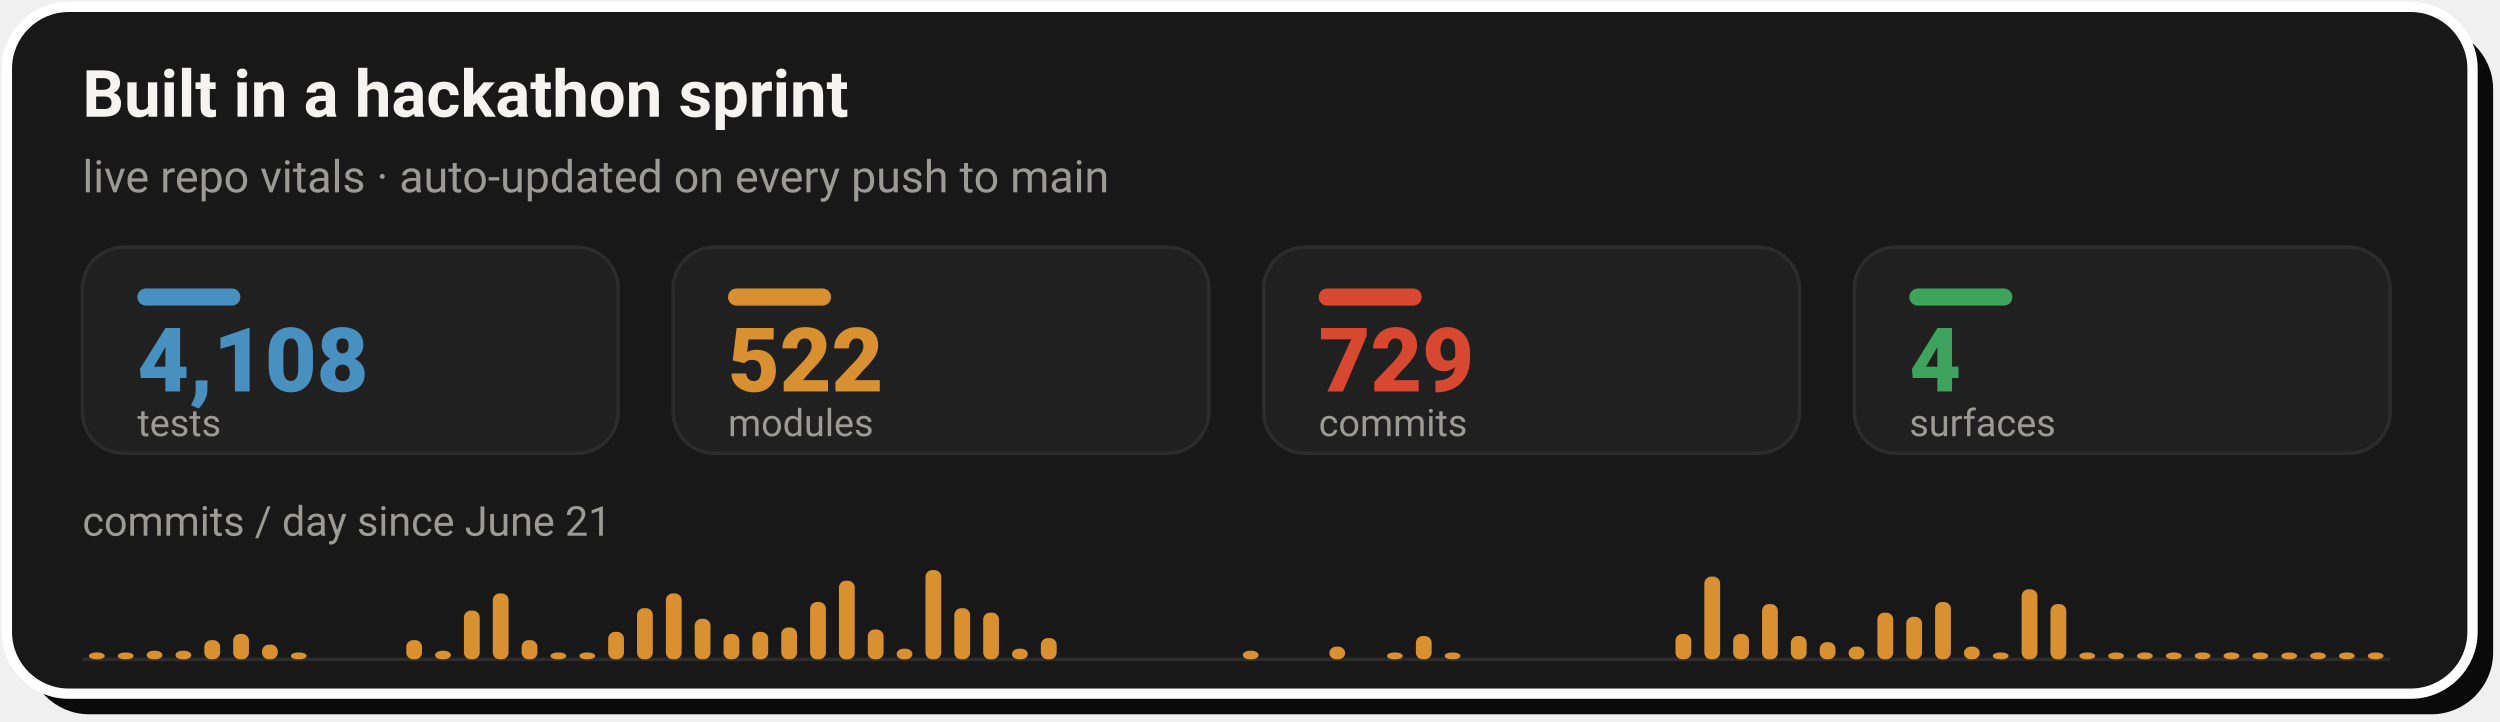
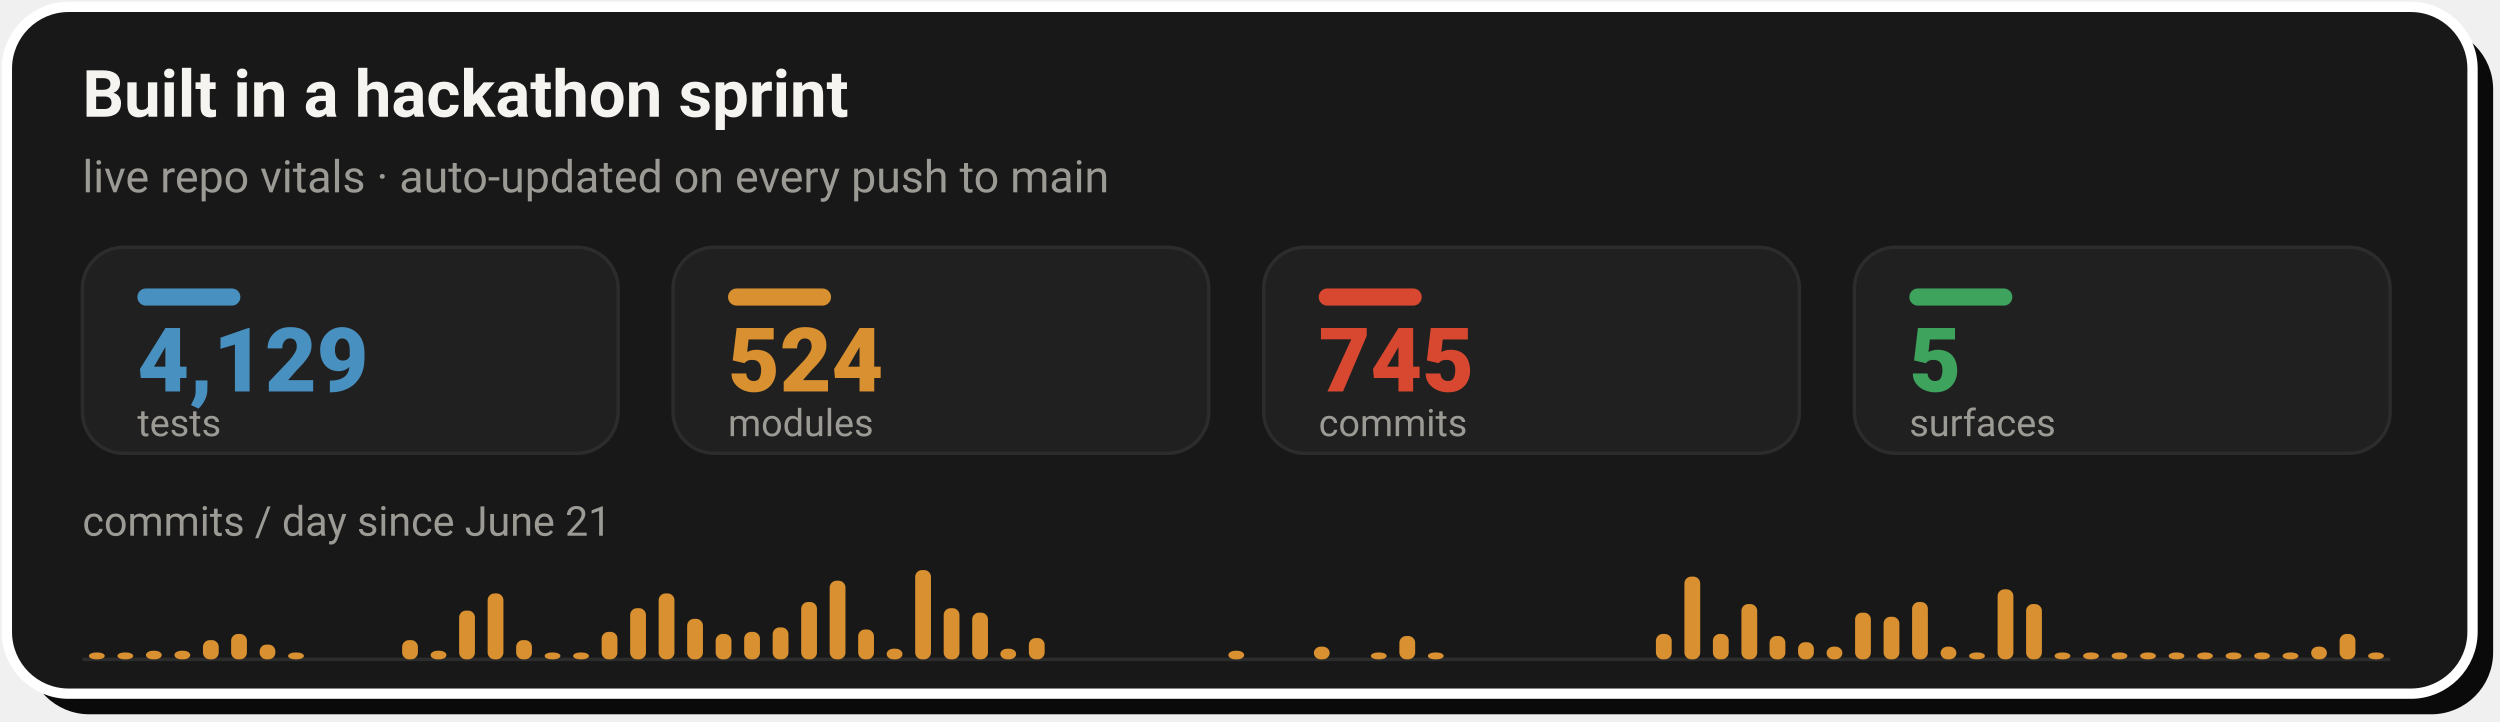
- <svg xmlns="http://www.w3.org/2000/svg" width="728" height="210" viewBox="0 0 728 210" role="img" aria-label="Live repo vitals: 4,108 tests, 522 modules, 729 commits across 4 surfaces, with a commits-per-day sprint velocity chart since June 21">
+ <svg xmlns="http://www.w3.org/2000/svg" width="728" height="210" viewBox="0 0 728 210" role="img" aria-label="Live repo vitals: 4,129 tests, 524 modules, 745 commits across 5 surfaces, with a commits-per-day sprint velocity chart since June 21">
  <rect x="8" y="8" width="718" height="200" rx="18" fill="#0A0A0A" />
  <rect x="2" y="2" width="718" height="200" rx="18" fill="#181818" stroke="#FFFFFF" stroke-width="3" />
  <text x="24" y="34" font-family="-apple-system,'Segoe UI',Roboto,Helvetica,Arial,sans-serif" font-size="19" font-weight="700" fill="#F5F4F1">Built in a hackathon sprint</text>
  <text x="24" y="56" font-family="-apple-system,'Segoe UI',Roboto,Helvetica,Arial,sans-serif" font-size="13" fill="#9C9A94">live repo vitals · auto-updated on every push to main</text>
  <rect x="24.0" y="72" width="156.0" height="60" rx="12" fill="#202020" stroke="#2C2C2C" stroke-width="1" />
  <rect x="40.0" y="84" width="30" height="5" rx="2.5" fill="#4890C0" />
-   <text x="40.0" y="114" font-family="-apple-system,'Segoe UI',Roboto,Helvetica,Arial,sans-serif" font-size="26" font-weight="800" fill="#4890C0">4,108</text>
+   <text x="40.0" y="114" font-family="-apple-system,'Segoe UI',Roboto,Helvetica,Arial,sans-serif" font-size="26" font-weight="800" fill="#4890C0">4,129</text>
  <text x="40.0" y="127" font-family="-apple-system,'Segoe UI',Roboto,Helvetica,Arial,sans-serif" font-size="11" fill="#9C9A94">tests</text>
  <rect x="196.0" y="72" width="156.0" height="60" rx="12" fill="#202020" stroke="#2C2C2C" stroke-width="1" />
  <rect x="212.0" y="84" width="30" height="5" rx="2.5" fill="#D89030" />
-   <text x="212.0" y="114" font-family="-apple-system,'Segoe UI',Roboto,Helvetica,Arial,sans-serif" font-size="26" font-weight="800" fill="#D89030">522</text>
+   <text x="212.0" y="114" font-family="-apple-system,'Segoe UI',Roboto,Helvetica,Arial,sans-serif" font-size="26" font-weight="800" fill="#D89030">524</text>
  <text x="212.0" y="127" font-family="-apple-system,'Segoe UI',Roboto,Helvetica,Arial,sans-serif" font-size="11" fill="#9C9A94">modules</text>
  <rect x="368.0" y="72" width="156.0" height="60" rx="12" fill="#202020" stroke="#2C2C2C" stroke-width="1" />
  <rect x="384.0" y="84" width="30" height="5" rx="2.5" fill="#D84830" />
-   <text x="384.0" y="114" font-family="-apple-system,'Segoe UI',Roboto,Helvetica,Arial,sans-serif" font-size="26" font-weight="800" fill="#D84830">729</text>
+   <text x="384.0" y="114" font-family="-apple-system,'Segoe UI',Roboto,Helvetica,Arial,sans-serif" font-size="26" font-weight="800" fill="#D84830">745</text>
  <text x="384.0" y="127" font-family="-apple-system,'Segoe UI',Roboto,Helvetica,Arial,sans-serif" font-size="11" fill="#9C9A94">commits</text>
  <rect x="540.0" y="72" width="156.0" height="60" rx="12" fill="#202020" stroke="#2C2C2C" stroke-width="1" />
  <rect x="556.0" y="84" width="30" height="5" rx="2.5" fill="#3DA35D" />
-   <text x="556.0" y="114" font-family="-apple-system,'Segoe UI',Roboto,Helvetica,Arial,sans-serif" font-size="26" font-weight="800" fill="#3DA35D">4</text>
+   <text x="556.0" y="114" font-family="-apple-system,'Segoe UI',Roboto,Helvetica,Arial,sans-serif" font-size="26" font-weight="800" fill="#3DA35D">5</text>
  <text x="556.0" y="127" font-family="-apple-system,'Segoe UI',Roboto,Helvetica,Arial,sans-serif" font-size="11" fill="#9C9A94">surfaces</text>
  <text x="24" y="156" font-family="-apple-system,'Segoe UI',Roboto,Helvetica,Arial,sans-serif" font-size="12" fill="#9C9A94">commits / day since June 21</text>
  <line x1="24.0" y1="192" x2="696.0" y2="192" stroke="#2C2C2C" stroke-width="1" />
  <rect x="25.9" y="190.0" width="4.6" height="2.0" rx="2" fill="#D89030" />
-   <rect x="34.3" y="190.0" width="4.6" height="2.0" rx="2" fill="#D89030" />
-   <rect x="42.7" y="189.5" width="4.6" height="2.5" rx="2" fill="#D89030" />
-   <rect x="51.1" y="189.5" width="4.6" height="2.5" rx="2" fill="#D89030" />
-   <rect x="59.5" y="186.4" width="4.6" height="5.6" rx="2" fill="#D89030" />
-   <rect x="67.9" y="184.6" width="4.6" height="7.4" rx="2" fill="#D89030" />
-   <rect x="76.3" y="187.7" width="4.6" height="4.3" rx="2" fill="#D89030" />
-   <rect x="84.7" y="190.0" width="4.6" height="2.0" rx="2" fill="#D89030" />
-   <rect x="118.3" y="186.4" width="4.6" height="5.6" rx="2" fill="#D89030" />
-   <rect x="126.7" y="189.5" width="4.6" height="2.5" rx="2" fill="#D89030" />
-   <rect x="135.1" y="177.8" width="4.6" height="14.2" rx="2" fill="#D89030" />
-   <rect x="143.5" y="172.8" width="4.6" height="19.2" rx="2" fill="#D89030" />
-   <rect x="151.9" y="186.4" width="4.6" height="5.6" rx="2" fill="#D89030" />
-   <rect x="160.3" y="190.0" width="4.6" height="2.0" rx="2" fill="#D89030" />
-   <rect x="168.7" y="190.0" width="4.6" height="2.0" rx="2" fill="#D89030" />
-   <rect x="177.1" y="184.0" width="4.6" height="8.0" rx="2" fill="#D89030" />
-   <rect x="185.5" y="177.1" width="4.6" height="14.9" rx="2" fill="#D89030" />
-   <rect x="193.9" y="172.8" width="4.6" height="19.2" rx="2" fill="#D89030" />
-   <rect x="202.3" y="180.2" width="4.6" height="11.8" rx="2" fill="#D89030" />
-   <rect x="210.7" y="184.6" width="4.6" height="7.4" rx="2" fill="#D89030" />
-   <rect x="219.1" y="184.0" width="4.6" height="8.0" rx="2" fill="#D89030" />
-   <rect x="227.5" y="182.7" width="4.6" height="9.3" rx="2" fill="#D89030" />
-   <rect x="235.9" y="175.3" width="4.6" height="16.7" rx="2" fill="#D89030" />
-   <rect x="244.3" y="169.1" width="4.6" height="22.9" rx="2" fill="#D89030" />
-   <rect x="252.7" y="183.3" width="4.6" height="8.7" rx="2" fill="#D89030" />
-   <rect x="261.1" y="188.9" width="4.6" height="3.1" rx="2" fill="#D89030" />
-   <rect x="269.5" y="166.0" width="4.6" height="26.0" rx="2" fill="#D89030" />
-   <rect x="277.9" y="177.1" width="4.6" height="14.9" rx="2" fill="#D89030" />
-   <rect x="286.3" y="178.4" width="4.6" height="13.6" rx="2" fill="#D89030" />
-   <rect x="294.7" y="188.9" width="4.6" height="3.1" rx="2" fill="#D89030" />
-   <rect x="303.1" y="185.8" width="4.6" height="6.2" rx="2" fill="#D89030" />
-   <rect x="361.9" y="189.5" width="4.6" height="2.5" rx="2" fill="#D89030" />
-   <rect x="387.1" y="188.3" width="4.6" height="3.7" rx="2" fill="#D89030" />
-   <rect x="403.9" y="190.0" width="4.6" height="2.0" rx="2" fill="#D89030" />
-   <rect x="412.3" y="185.2" width="4.6" height="6.8" rx="2" fill="#D89030" />
-   <rect x="420.7" y="190.0" width="4.6" height="2.0" rx="2" fill="#D89030" />
-   <rect x="487.9" y="184.6" width="4.6" height="7.4" rx="2" fill="#D89030" />
-   <rect x="496.3" y="167.9" width="4.6" height="24.1" rx="2" fill="#D89030" />
-   <rect x="504.7" y="184.6" width="4.6" height="7.4" rx="2" fill="#D89030" />
-   <rect x="513.1" y="175.9" width="4.6" height="16.1" rx="2" fill="#D89030" />
-   <rect x="521.5" y="185.2" width="4.6" height="6.8" rx="2" fill="#D89030" />
-   <rect x="529.9" y="187.0" width="4.6" height="5.0" rx="2" fill="#D89030" />
-   <rect x="538.3" y="188.3" width="4.6" height="3.7" rx="2" fill="#D89030" />
-   <rect x="546.7" y="178.4" width="4.6" height="13.6" rx="2" fill="#D89030" />
-   <rect x="555.1" y="179.6" width="4.6" height="12.4" rx="2" fill="#D89030" />
-   <rect x="563.5" y="175.3" width="4.6" height="16.7" rx="2" fill="#D89030" />
-   <rect x="571.9" y="188.3" width="4.6" height="3.7" rx="2" fill="#D89030" />
-   <rect x="580.3" y="190.0" width="4.6" height="2.0" rx="2" fill="#D89030" />
-   <rect x="588.7" y="171.6" width="4.6" height="20.4" rx="2" fill="#D89030" />
-   <rect x="597.1" y="175.9" width="4.6" height="16.1" rx="2" fill="#D89030" />
-   <rect x="605.5" y="190.0" width="4.6" height="2.0" rx="2" fill="#D89030" />
-   <rect x="613.9" y="190.0" width="4.6" height="2.0" rx="2" fill="#D89030" />
-   <rect x="622.3" y="190.0" width="4.6" height="2.0" rx="2" fill="#D89030" />
-   <rect x="630.7" y="190.0" width="4.6" height="2.0" rx="2" fill="#D89030" />
-   <rect x="639.1" y="190.0" width="4.6" height="2.0" rx="2" fill="#D89030" />
-   <rect x="647.5" y="190.0" width="4.6" height="2.0" rx="2" fill="#D89030" />
-   <rect x="655.9" y="190.0" width="4.6" height="2.0" rx="2" fill="#D89030" />
-   <rect x="664.3" y="190.0" width="4.6" height="2.0" rx="2" fill="#D89030" />
-   <rect x="672.7" y="190.0" width="4.6" height="2.0" rx="2" fill="#D89030" />
-   <rect x="681.1" y="190.0" width="4.6" height="2.0" rx="2" fill="#D89030" />
-   <rect x="689.5" y="190.0" width="4.6" height="2.0" rx="2" fill="#D89030" />
+   <rect x="34.2" y="190.0" width="4.6" height="2.0" rx="2" fill="#D89030" />
+   <rect x="42.5" y="189.5" width="4.6" height="2.5" rx="2" fill="#D89030" />
+   <rect x="50.8" y="189.5" width="4.6" height="2.5" rx="2" fill="#D89030" />
+   <rect x="59.1" y="186.4" width="4.6" height="5.6" rx="2" fill="#D89030" />
+   <rect x="67.3" y="184.6" width="4.6" height="7.4" rx="2" fill="#D89030" />
+   <rect x="75.6" y="187.7" width="4.6" height="4.3" rx="2" fill="#D89030" />
+   <rect x="83.9" y="190.0" width="4.6" height="2.0" rx="2" fill="#D89030" />
+   <rect x="117.1" y="186.4" width="4.6" height="5.6" rx="2" fill="#D89030" />
+   <rect x="125.4" y="189.5" width="4.6" height="2.5" rx="2" fill="#D89030" />
+   <rect x="133.7" y="177.8" width="4.6" height="14.2" rx="2" fill="#D89030" />
+   <rect x="142.0" y="172.8" width="4.6" height="19.2" rx="2" fill="#D89030" />
+   <rect x="150.3" y="186.4" width="4.6" height="5.6" rx="2" fill="#D89030" />
+   <rect x="158.6" y="190.0" width="4.6" height="2.0" rx="2" fill="#D89030" />
+   <rect x="166.9" y="190.0" width="4.6" height="2.0" rx="2" fill="#D89030" />
+   <rect x="175.2" y="184.0" width="4.6" height="8.0" rx="2" fill="#D89030" />
+   <rect x="183.5" y="177.1" width="4.6" height="14.9" rx="2" fill="#D89030" />
+   <rect x="191.8" y="172.8" width="4.6" height="19.2" rx="2" fill="#D89030" />
+   <rect x="200.1" y="180.2" width="4.6" height="11.8" rx="2" fill="#D89030" />
+   <rect x="208.4" y="184.6" width="4.6" height="7.4" rx="2" fill="#D89030" />
+   <rect x="216.7" y="184.0" width="4.6" height="8.0" rx="2" fill="#D89030" />
+   <rect x="225.0" y="182.7" width="4.6" height="9.3" rx="2" fill="#D89030" />
+   <rect x="233.3" y="175.3" width="4.6" height="16.7" rx="2" fill="#D89030" />
+   <rect x="241.6" y="169.1" width="4.6" height="22.9" rx="2" fill="#D89030" />
+   <rect x="249.9" y="183.3" width="4.6" height="8.7" rx="2" fill="#D89030" />
+   <rect x="258.2" y="188.9" width="4.6" height="3.1" rx="2" fill="#D89030" />
+   <rect x="266.5" y="166.0" width="4.6" height="26.0" rx="2" fill="#D89030" />
+   <rect x="274.8" y="177.1" width="4.6" height="14.9" rx="2" fill="#D89030" />
+   <rect x="283.1" y="178.4" width="4.6" height="13.6" rx="2" fill="#D89030" />
+   <rect x="291.3" y="188.9" width="4.6" height="3.1" rx="2" fill="#D89030" />
+   <rect x="299.6" y="185.8" width="4.6" height="6.2" rx="2" fill="#D89030" />
+   <rect x="357.7" y="189.5" width="4.6" height="2.5" rx="2" fill="#D89030" />
+   <rect x="382.6" y="188.3" width="4.6" height="3.7" rx="2" fill="#D89030" />
+   <rect x="399.2" y="190.0" width="4.6" height="2.0" rx="2" fill="#D89030" />
+   <rect x="407.5" y="185.2" width="4.6" height="6.8" rx="2" fill="#D89030" />
+   <rect x="415.8" y="190.0" width="4.6" height="2.0" rx="2" fill="#D89030" />
+   <rect x="482.2" y="184.6" width="4.6" height="7.4" rx="2" fill="#D89030" />
+   <rect x="490.5" y="167.9" width="4.6" height="24.1" rx="2" fill="#D89030" />
+   <rect x="498.8" y="184.6" width="4.6" height="7.4" rx="2" fill="#D89030" />
+   <rect x="507.1" y="175.9" width="4.6" height="16.1" rx="2" fill="#D89030" />
+   <rect x="515.3" y="185.2" width="4.6" height="6.8" rx="2" fill="#D89030" />
+   <rect x="523.6" y="187.0" width="4.6" height="5.0" rx="2" fill="#D89030" />
+   <rect x="531.9" y="188.3" width="4.6" height="3.7" rx="2" fill="#D89030" />
+   <rect x="540.2" y="178.4" width="4.6" height="13.6" rx="2" fill="#D89030" />
+   <rect x="548.5" y="179.6" width="4.6" height="12.4" rx="2" fill="#D89030" />
+   <rect x="556.8" y="175.3" width="4.6" height="16.7" rx="2" fill="#D89030" />
+   <rect x="565.1" y="188.3" width="4.6" height="3.7" rx="2" fill="#D89030" />
+   <rect x="573.4" y="190.0" width="4.6" height="2.0" rx="2" fill="#D89030" />
+   <rect x="581.7" y="171.6" width="4.6" height="20.4" rx="2" fill="#D89030" />
+   <rect x="590.0" y="175.9" width="4.6" height="16.1" rx="2" fill="#D89030" />
+   <rect x="598.3" y="190.0" width="4.6" height="2.0" rx="2" fill="#D89030" />
+   <rect x="606.6" y="190.0" width="4.6" height="2.0" rx="2" fill="#D89030" />
+   <rect x="614.9" y="190.0" width="4.6" height="2.0" rx="2" fill="#D89030" />
+   <rect x="623.2" y="190.0" width="4.6" height="2.0" rx="2" fill="#D89030" />
+   <rect x="631.5" y="190.0" width="4.6" height="2.0" rx="2" fill="#D89030" />
+   <rect x="639.8" y="190.0" width="4.6" height="2.0" rx="2" fill="#D89030" />
+   <rect x="648.1" y="190.0" width="4.6" height="2.0" rx="2" fill="#D89030" />
+   <rect x="656.4" y="190.0" width="4.6" height="2.0" rx="2" fill="#D89030" />
+   <rect x="664.7" y="190.0" width="4.6" height="2.0" rx="2" fill="#D89030" />
+   <rect x="673.0" y="188.3" width="4.6" height="3.7" rx="2" fill="#D89030" />
+   <rect x="681.3" y="184.6" width="4.6" height="7.4" rx="2" fill="#D89030" />
+   <rect x="689.6" y="190.0" width="4.6" height="2.0" rx="2" fill="#D89030" />
</svg>
